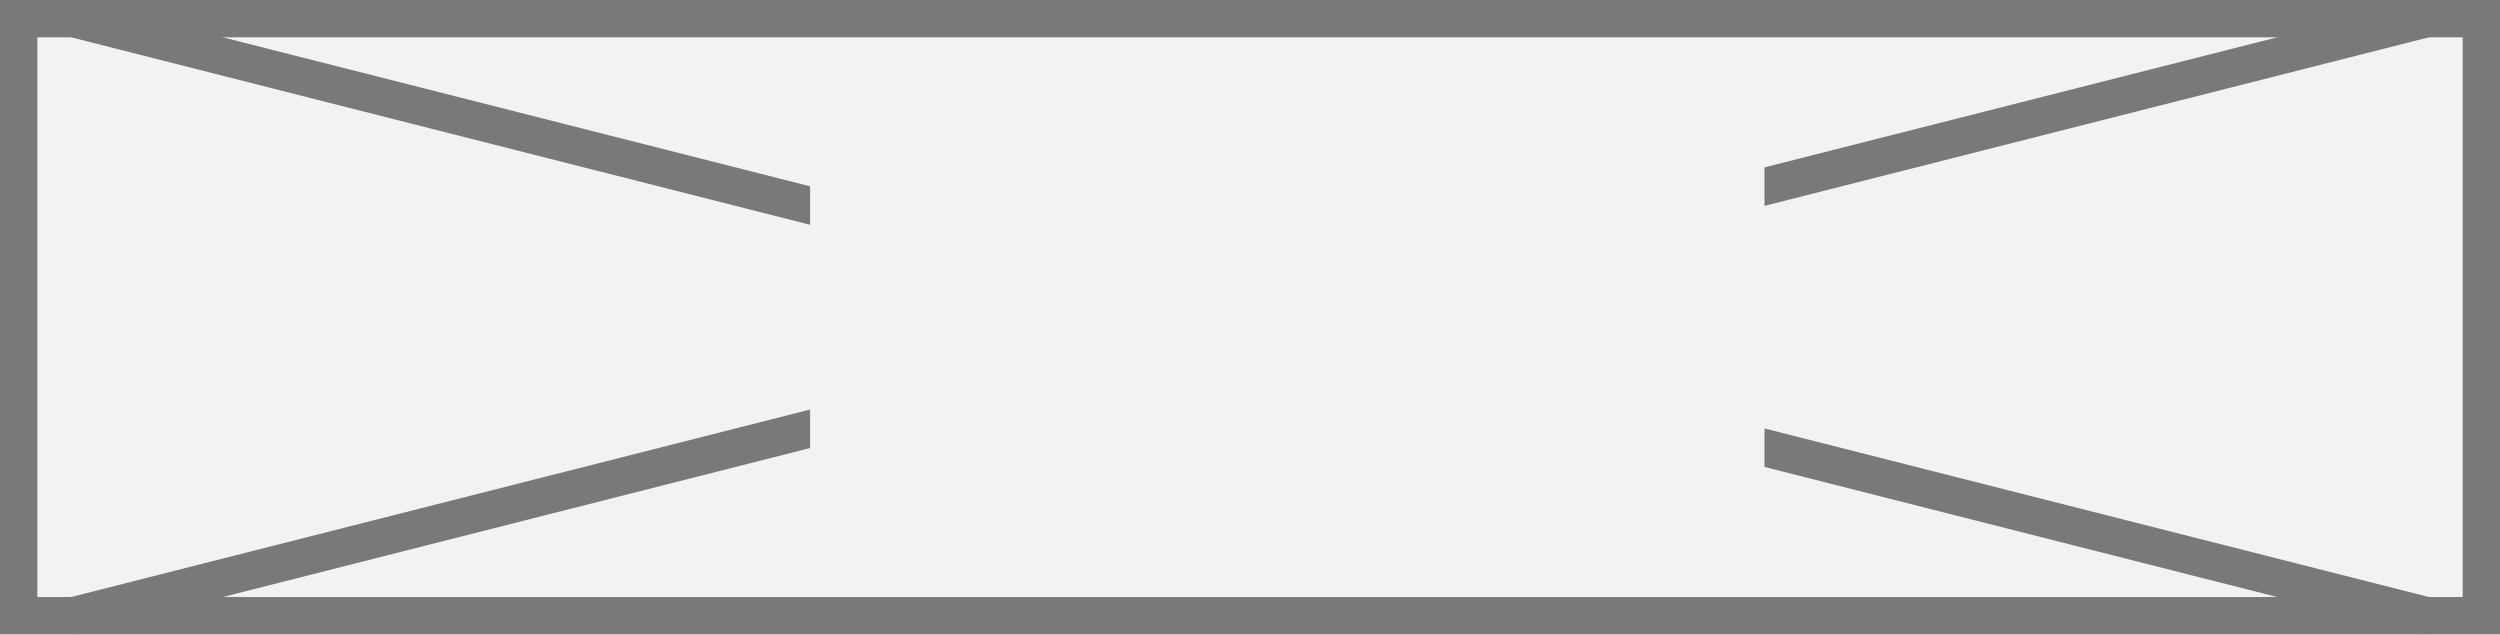
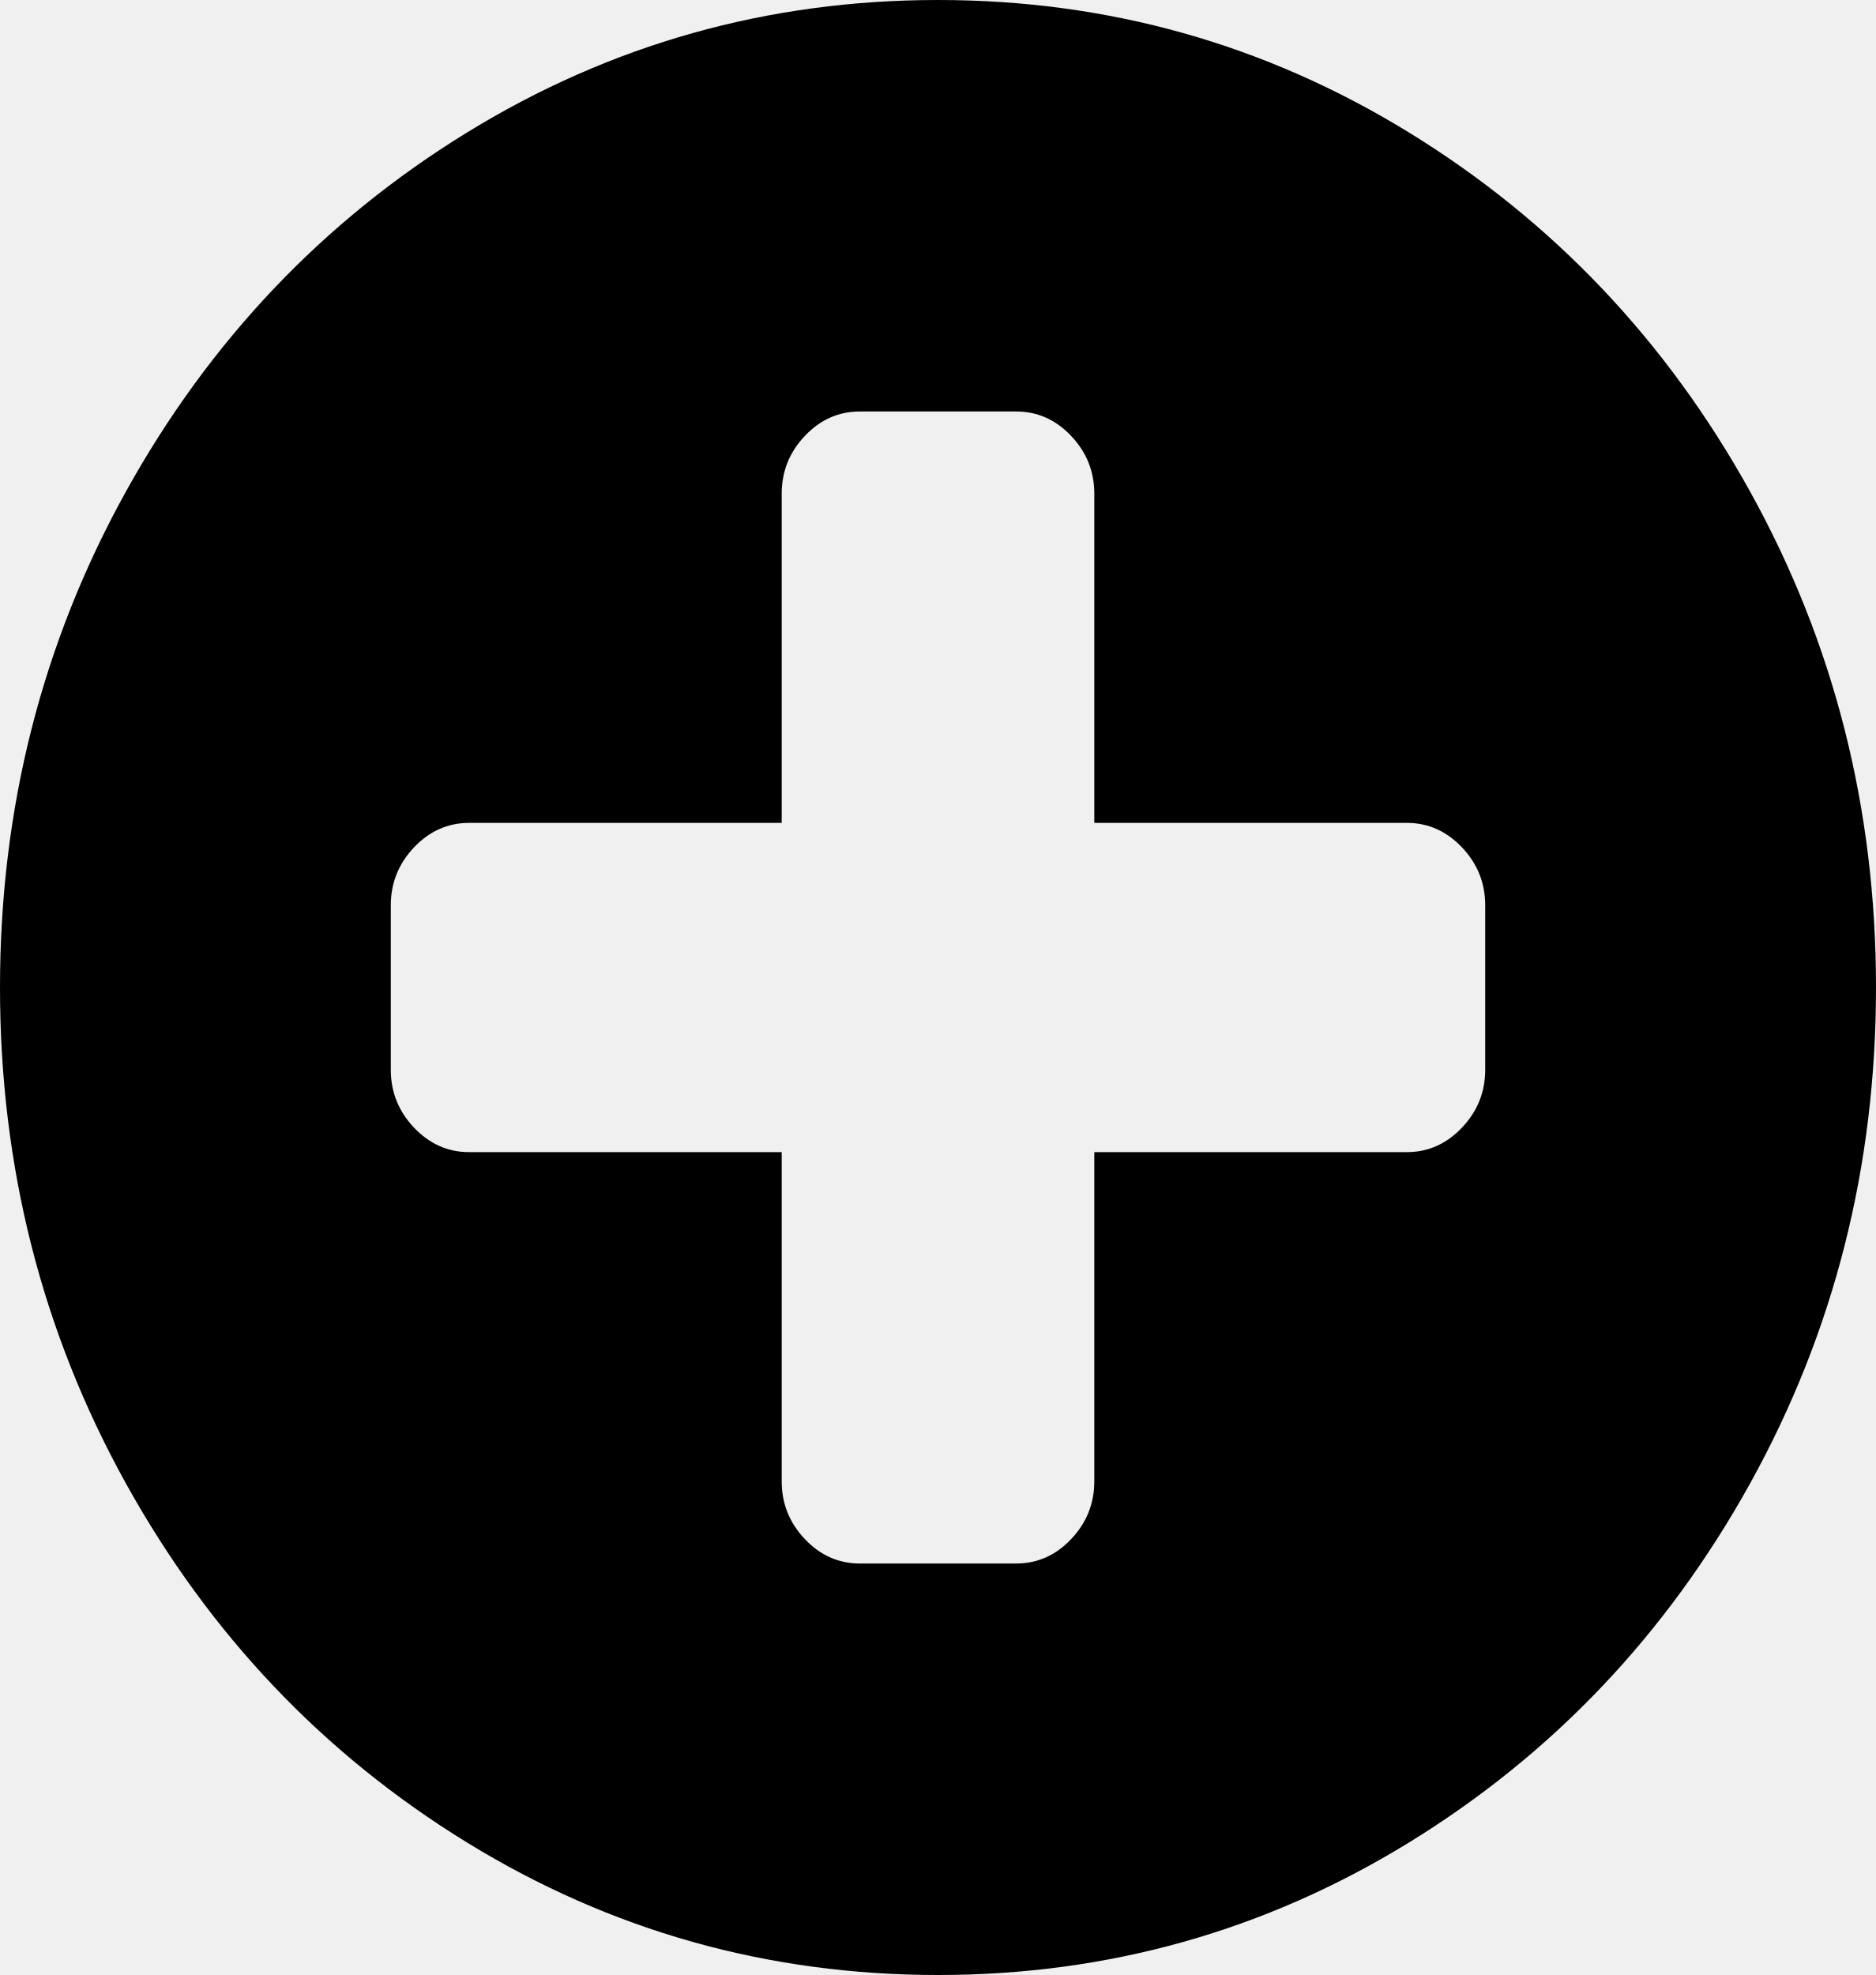
- <svg xmlns="http://www.w3.org/2000/svg" version="1.1" width="67px" height="17px">
-   <defs>
-     <mask fill="white" id="clip271">
-       <path d="M 1967.711 1300  L 1993.289 1300  L 1993.289 1319  L 1967.711 1319  Z M 1946 1300  L 2013 1300  L 2013 1317  L 1946 1317  Z " fill-rule="evenodd" />
-     </mask>
-   </defs>
-   <g transform="matrix(1 0 0 1 -1946 -1300 )">
-     <path d="M 1946.5 1300.5  L 2012.5 1300.5  L 2012.5 1316.5  L 1946.5 1316.5  L 1946.5 1300.5  Z " fill-rule="nonzero" fill="#f2f2f2" stroke="none" />
-     <path d="M 1946.5 1300.5  L 2012.5 1300.5  L 2012.5 1316.5  L 1946.5 1316.5  L 1946.5 1300.5  Z " stroke-width="1" stroke="#797979" fill="none" />
-     <path d="M 1947.91 1300.485  L 2011.09 1316.515  M 2011.09 1300.485  L 1947.91 1316.515  " stroke-width="1" stroke="#797979" fill="none" mask="url(#clip271)" />
+ <svg xmlns="http://www.w3.org/2000/svg" version="1.1" width="19px" height="20px">
+   <g transform="matrix(1 0 0 1 -380 -99 )">
+     <path d="M 14.807 11.419  C 14.963 11.254  15.042 11.059  15.042 10.833  L 15.042 9.167  C 15.042 8.941  14.963 8.746  14.807 8.581  C 14.65 8.416  14.464 8.333  14.25 8.333  L 11.083 8.333  L 11.083 5  C 11.083 4.774  11.005 4.579  10.848 4.414  C 10.692 4.249  10.506 4.167  10.292 4.167  L 8.708 4.167  C 8.494 4.167  8.308 4.249  8.152 4.414  C 7.995 4.579  7.917 4.774  7.917 5  L 7.917 8.333  L 4.75 8.333  C 4.536 8.333  4.35 8.416  4.193 8.581  C 4.037 8.746  3.958 8.941  3.958 9.167  L 3.958 10.833  C 3.958 11.059  4.037 11.254  4.193 11.419  C 4.35 11.584  4.536 11.667  4.75 11.667  L 7.917 11.667  L 7.917 15  C 7.917 15.226  7.995 15.421  8.152 15.586  C 8.308 15.751  8.494 15.833  8.708 15.833  L 10.292 15.833  C 10.506 15.833  10.692 15.751  10.848 15.586  C 11.005 15.421  11.083 15.226  11.083 15  L 11.083 11.667  L 14.25 11.667  C 14.464 11.667  14.65 11.584  14.807 11.419  Z M 17.726 4.98  C 18.575 6.513  19 8.186  19 10  C 19 11.814  18.575 13.487  17.726 15.02  C 16.877 16.552  15.724 17.765  14.269 18.659  C 12.813 19.553  11.224 20  9.5 20  C 7.776 20  6.187 19.553  4.731 18.659  C 3.276 17.765  2.123 16.552  1.274 15.02  C 0.425 13.487  0 11.814  0 10  C 0 8.186  0.425 6.513  1.274 4.98  C 2.123 3.448  3.276 2.235  4.731 1.341  C 6.187 0.447  7.776 0  9.5 0  C 11.224 0  12.813 0.447  14.269 1.341  C 15.724 2.235  16.877 3.448  17.726 4.98  Z " fill-rule="nonzero" fill="#000000" stroke="none" transform="matrix(1 0 0 1 380 99 )" />
  </g>
</svg>
